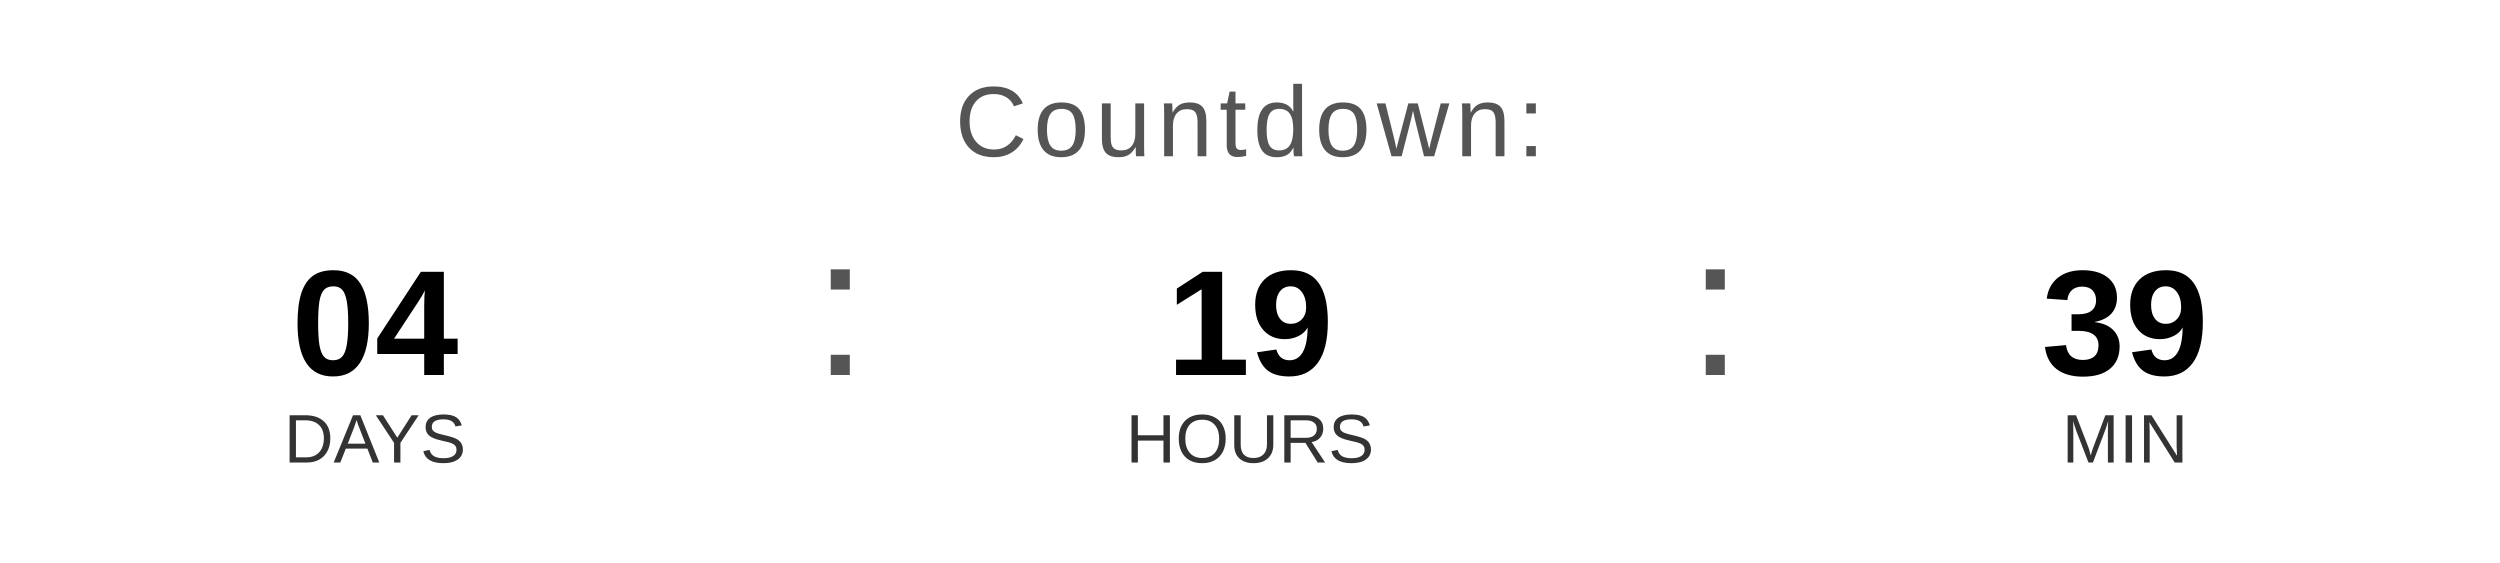
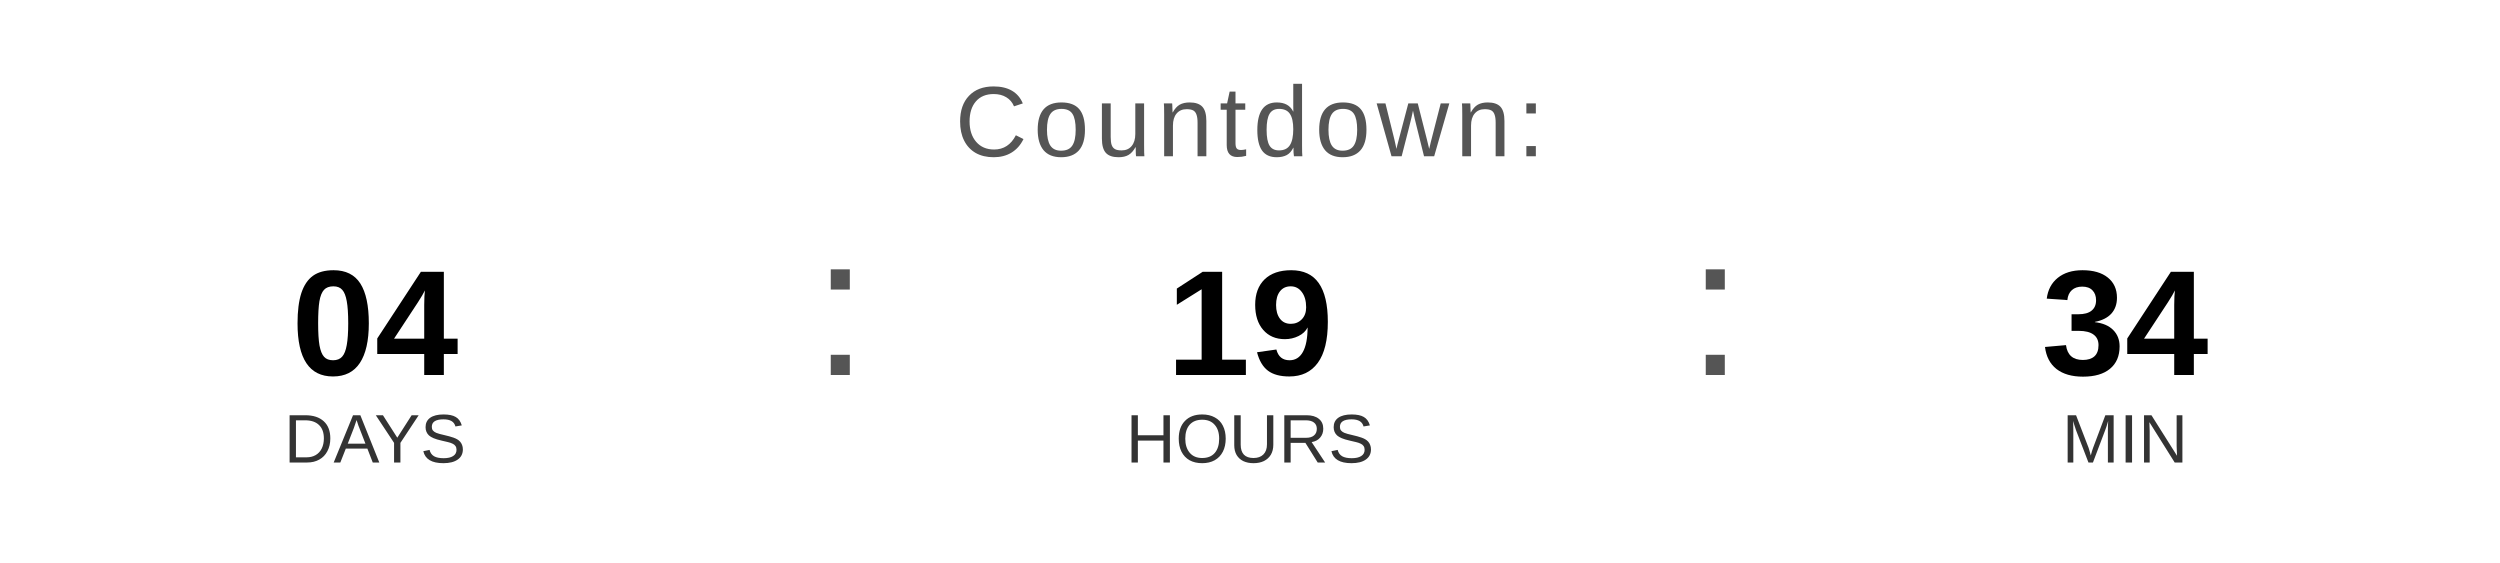
<svg xmlns="http://www.w3.org/2000/svg" width="400" height="90" viewBox="0 0 400 90">
  <text x="200" y="25" font-family="Arial, Helvetica, sans-serif" font-size="16" fill="#555555" text-anchor="middle" letter-spacing="1">
    Countdown:
  </text>
  <text x="60" y="60" font-family="Arial, Helvetica, sans-serif" font-size="24" font-weight="bold" fill="#000000" text-anchor="middle">04</text>
  <text x="60" y="74" font-family="Arial, Helvetica, sans-serif" font-size="11" fill="#333333" text-anchor="middle">DAYS</text>
  <text x="130" y="60" font-family="Arial, sans-serif" font-size="32" fill="#555555">:</text>
  <text x="200" y="60" font-family="Arial, Helvetica, sans-serif" font-size="24" font-weight="bold" fill="#000000" text-anchor="middle">19</text>
  <text x="200" y="74" font-family="Arial, Helvetica, sans-serif" font-size="11" fill="#333333" text-anchor="middle">HOURS</text>
  <text x="270" y="60" font-family="Arial, sans-serif" font-size="32" fill="#555555">:</text>
-   <text x="340" y="60" font-family="Arial, Helvetica, sans-serif" font-size="24" font-weight="bold" fill="#000000" text-anchor="middle">39</text>
+   <text x="340" y="60" font-family="Arial, Helvetica, sans-serif" font-size="24" font-weight="bold" fill="#000000" text-anchor="middle">34</text>
  <text x="340" y="74" font-family="Arial, Helvetica, sans-serif" font-size="11" fill="#333333" text-anchor="middle">MIN</text>
</svg>
